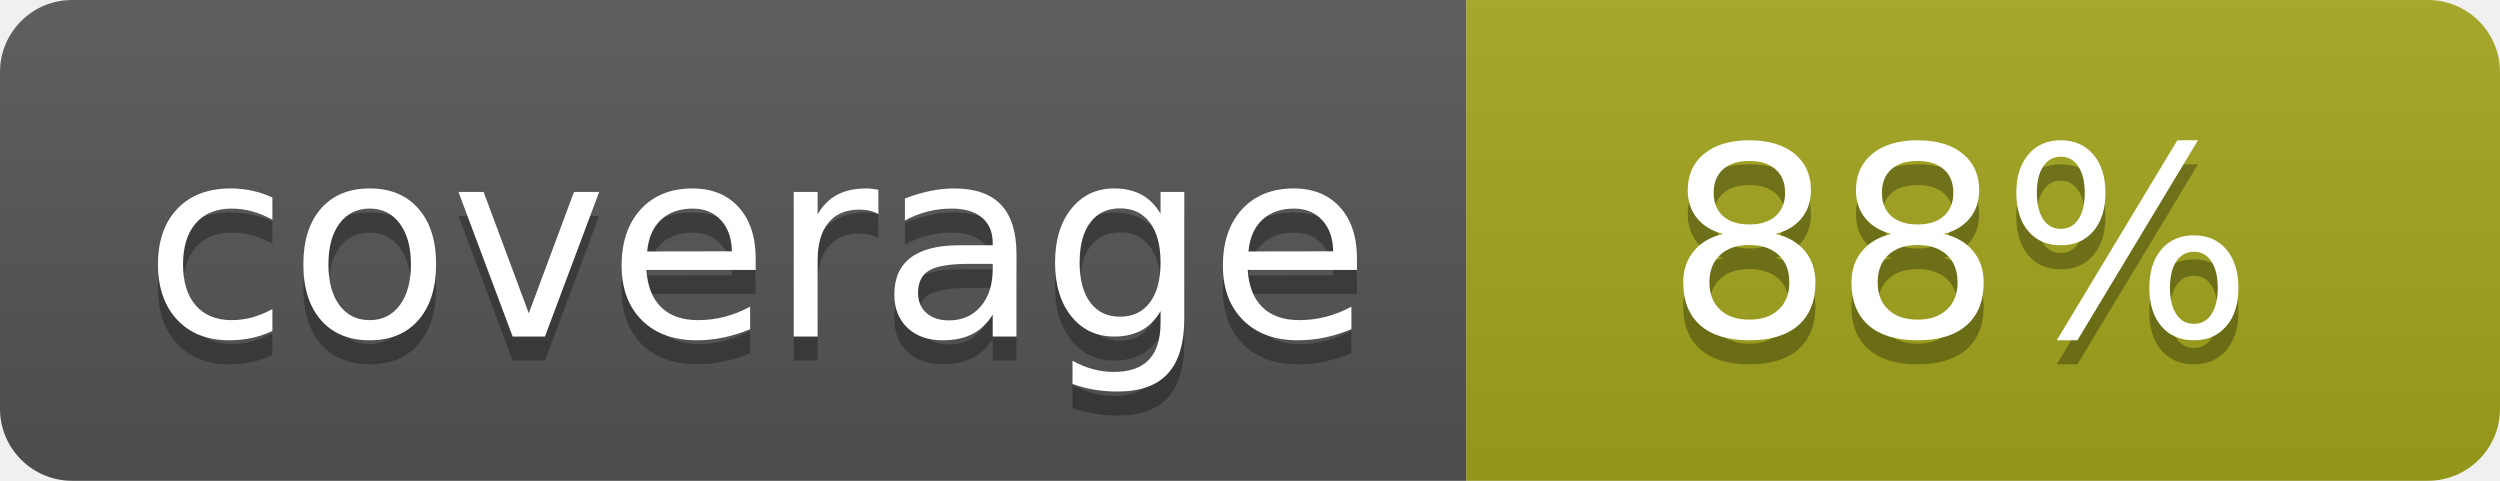
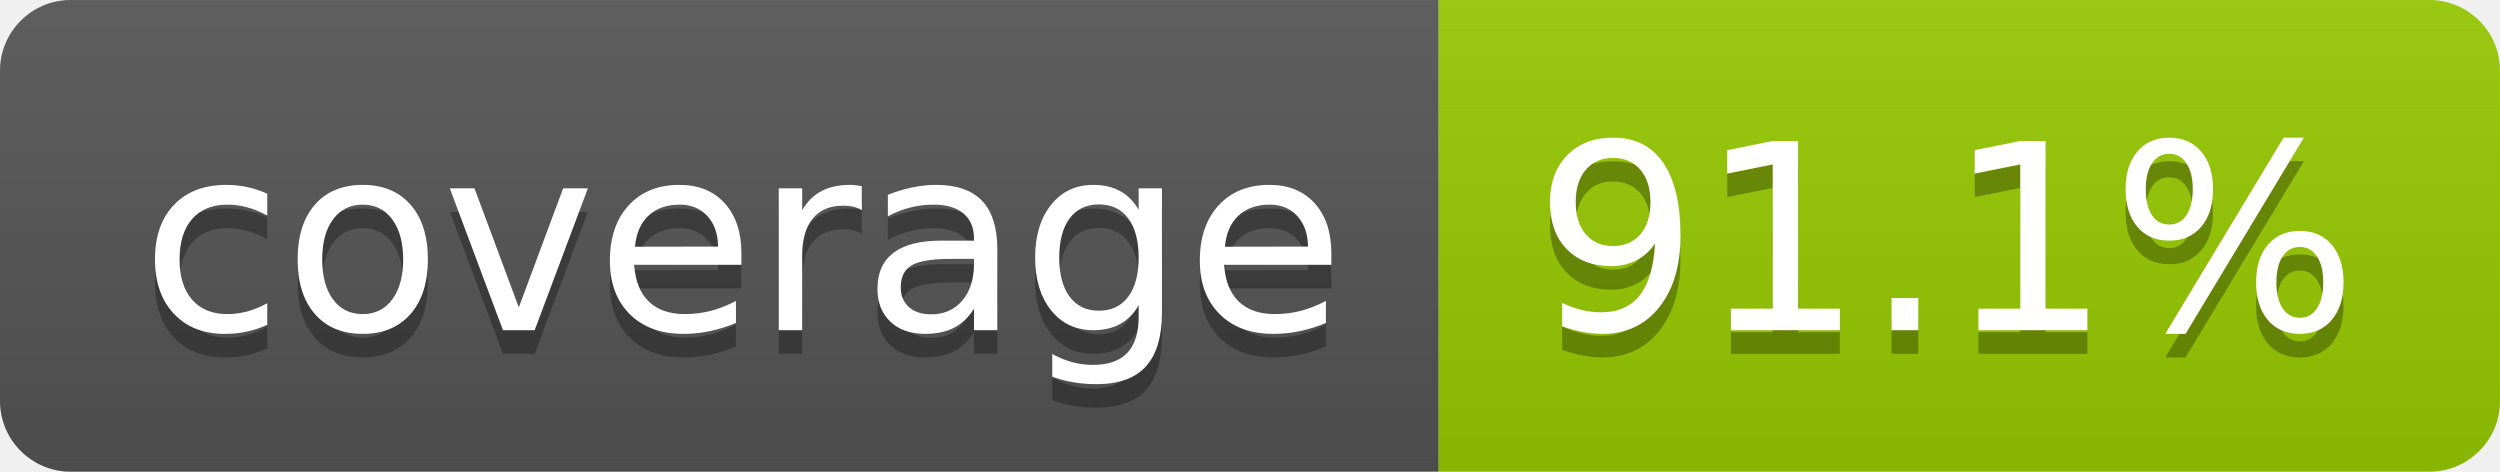
- <svg xmlns="http://www.w3.org/2000/svg" width="104" height="20" role="img" aria-label="coverage: 88%">
+ <svg xmlns="http://www.w3.org/2000/svg" width="106" height="20" role="img" aria-label="coverage: 91.1%">
  <linearGradient id="s" x2="0" y2="100%">
    <stop offset="0" stop-color="#bbb" stop-opacity=".1" />
    <stop offset="1" stop-opacity=".1" />
  </linearGradient>
  <clipPath id="r">
-     <rect width="104" height="20" rx="3" fill="#fff" />
+     <rect width="106" height="20" rx="3" fill="#fff" />
  </clipPath>
  <g clip-path="url(#r)">
    <rect width="61" height="20" fill="#555" />
-     <rect x="61" width="43" height="20" fill="#a4a61d" />
-     <rect width="104" height="20" fill="url(#s)" />
+     <rect x="61" width="45" height="20" fill="#97ca00" />
+     <rect width="106" height="20" fill="url(#s)" />
  </g>
  <g fill="#fff" text-anchor="middle" font-family="Verdana,Geneva,DejaVu Sans,sans-serif" text-rendering="geometricPrecision" font-size="110">
    <text aria-hidden="true" x="315" y="150" fill="#010101" fill-opacity=".3" transform="scale(.1)" textLength="510">coverage</text>
    <text x="315" y="140" transform="scale(.1)" fill="#fff" textLength="510">coverage</text>
-     <text aria-hidden="true" x="815" y="150" fill="#010101" fill-opacity=".3" transform="scale(.1)" textLength="250">88%</text>
-     <text x="815" y="140" transform="scale(.1)" fill="#fff" textLength="250">88%</text>
+     <text aria-hidden="true" x="825" y="150" fill="#010101" fill-opacity=".3" transform="scale(.1)" textLength="350">91.1%</text>
+     <text x="825" y="140" transform="scale(.1)" fill="#fff" textLength="350">91.1%</text>
  </g>
</svg>
